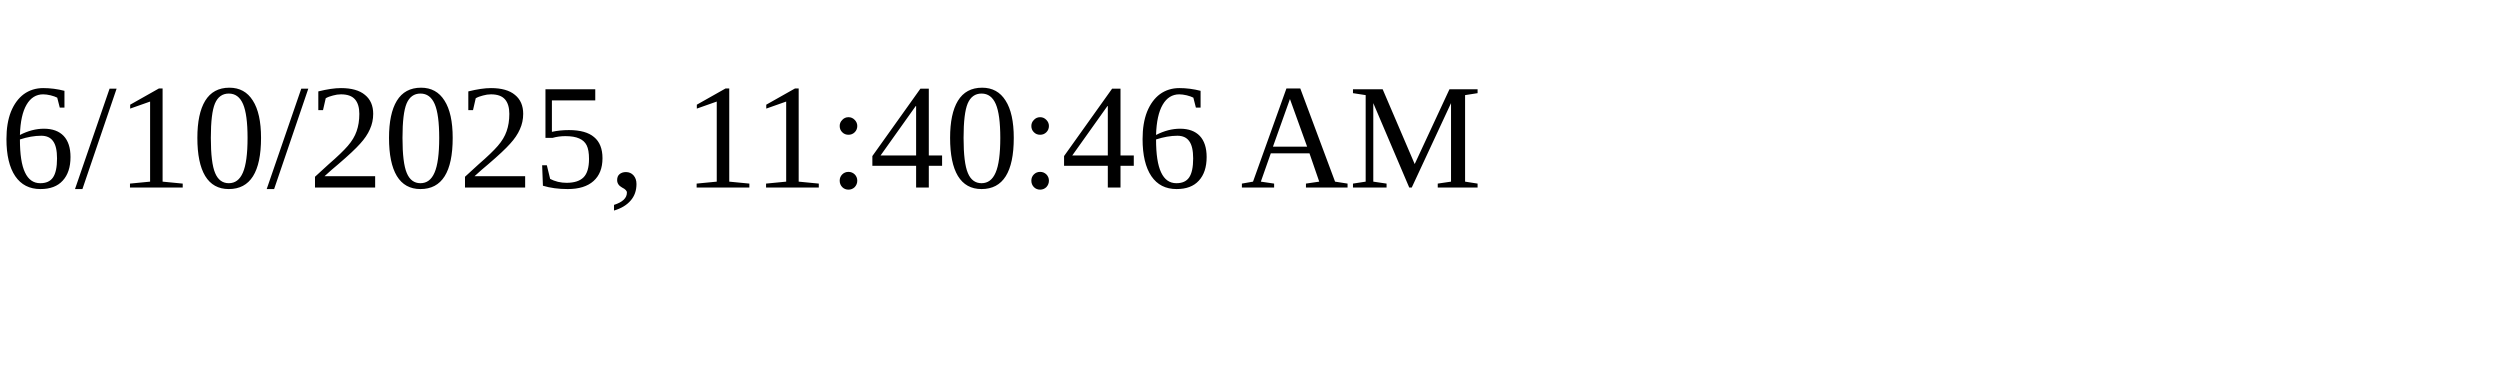
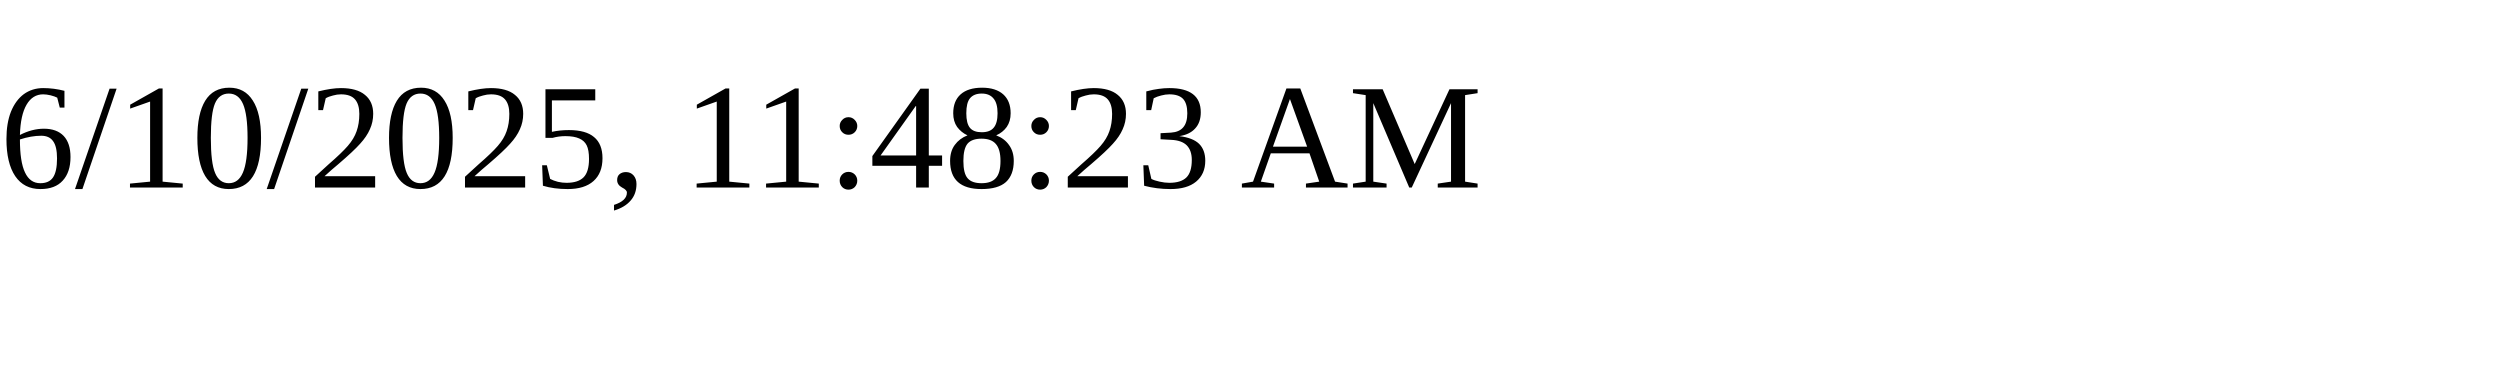
<svg xmlns="http://www.w3.org/2000/svg" height="30" width="200">
-   <text x="0" y="15">6/10/2025, 11:40:46 AM</text>
+   <text x="0" y="15">6/10/2025, 11:48:23 AM</text>
</svg>
